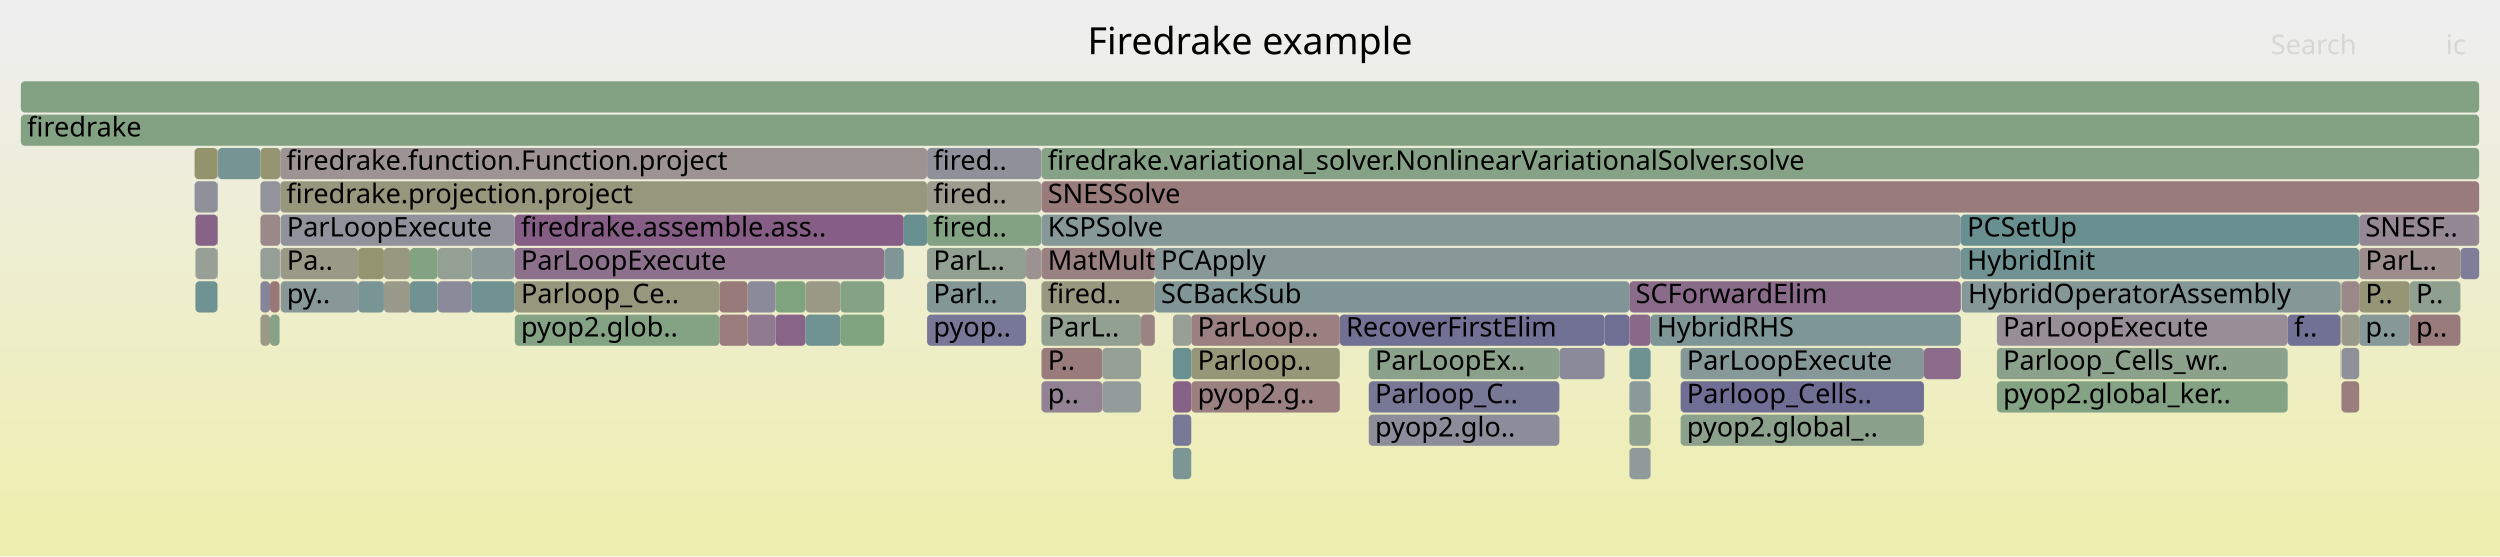
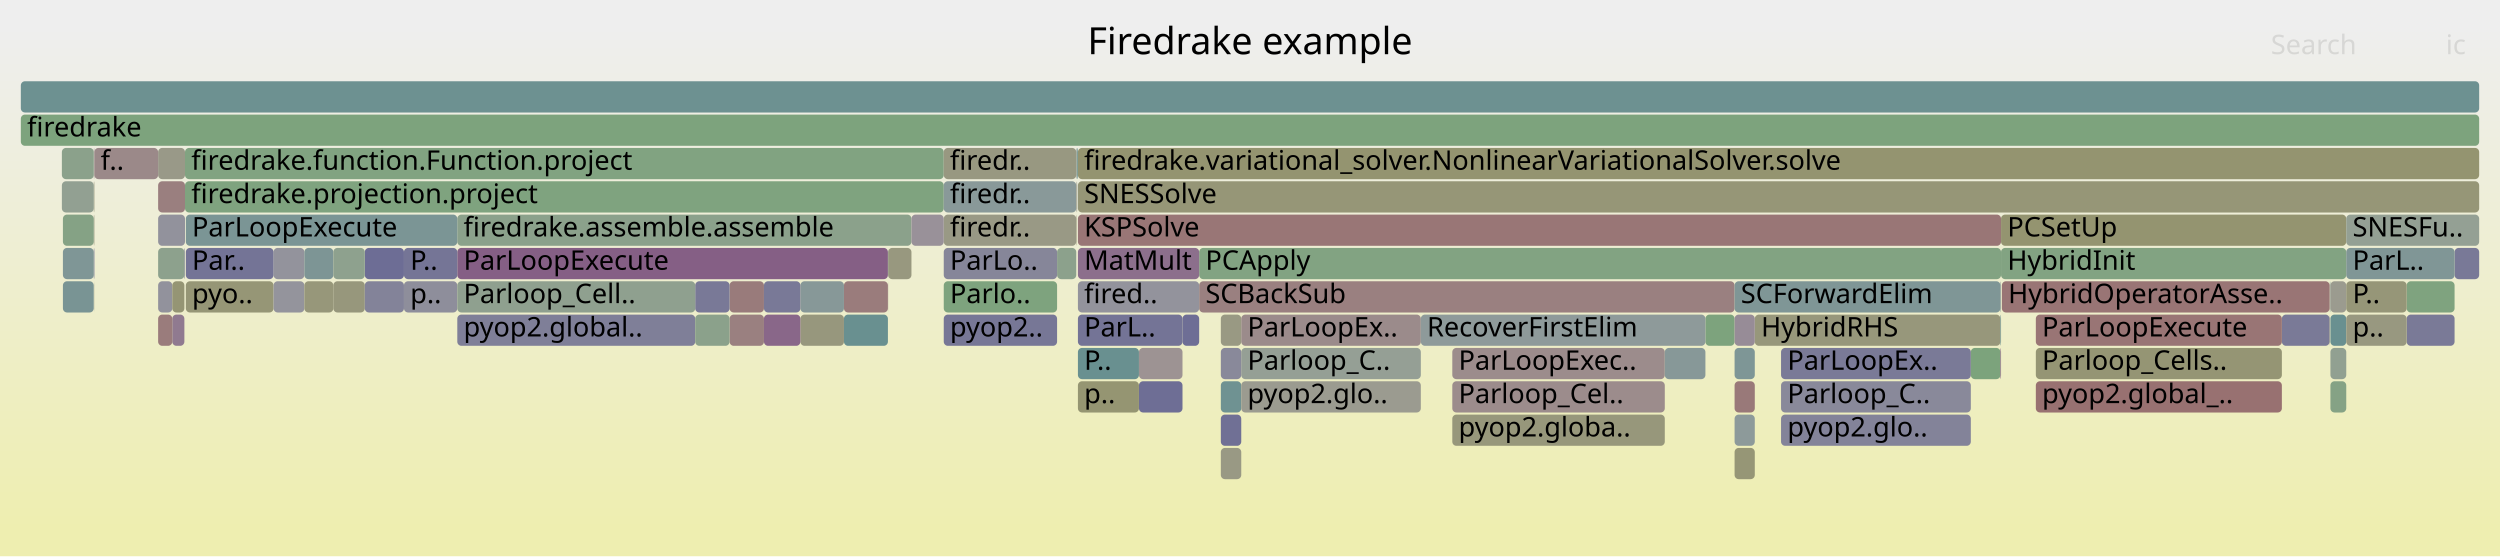
<svg xmlns="http://www.w3.org/2000/svg" version="1.1" width="1200" height="267" viewBox="0 0 1200 267">
  <defs>
    <linearGradient id="background" y1="0" y2="1" x1="0" x2="0">
      <stop stop-color="#eeeeee" offset="5%" />
      <stop stop-color="#eeeeb0" offset="95%" />
    </linearGradient>
  </defs>
  <style type="text/css">
	text { font-family:Verdana; font-size:13px; fill:rgb(0,0,0); }
	#search, #ignorecase { opacity:0.1; cursor:pointer; }
	#search:hover, #search.show, #ignorecase:hover, #ignorecase.show { opacity:1; }
	#subtitle { text-anchor:middle; font-color:rgb(160,160,160); }
	#title { text-anchor:middle; font-size:18px}
	#unzoom { cursor:pointer; }
	#frames &gt; *:hover { stroke:black; stroke-width:0.5; cursor:pointer; }
	.hide { display:none; }
	.parent { opacity:0.5; }
</style>
  <rect x="0.0" y="0" width="1200.0" height="267.0" fill="url(#background)" />
  <text id="title" x="600.00" y="26">Firedrake example</text>
  <text id="details" x="10.00" y="249"> </text>
  <text id="unzoom" x="10.00" y="26" class="hide">Reset Zoom</text>
  <text id="search" x="1090.00" y="26">Search</text>
  <text id="ignorecase" x="1174.00" y="26">ic</text>
  <text id="matched" x="1090.00" y="249"> </text>
  <g id="frames">
    <g>
-       <rect x="125.0" y="71" width="9.5" height="15.0" fill="rgb(148.621,148.621,112.548)" rx="2" ry="2" />
-       <text x="128.02" y="81.5" />
-     </g>
-     <g>
-       <rect x="1132.4" y="151" width="24.3" height="15.0" fill="rgb(134.183,151.825,151.825)" rx="2" ry="2" />
-       <text x="1135.40" y="161.5">p..</text>
-     </g>
-     <g>
-       <rect x="1123.5" y="135" width="0.2" height="15.0" fill="rgb(150.53,150.53,121.798)" rx="2" ry="2" />
-       <text x="1126.53" y="145.5" />
-     </g>
-     <g>
-       <rect x="445.0" y="87" width="54.8" height="15.0" fill="rgb(154.794,154.794,142.464)" rx="2" ry="2" />
-       <text x="448.02" y="97.5">fired..</text>
-     </g>
-     <g>
-       <rect x="1156.7" y="151" width="24.3" height="15.0" fill="rgb(153.452,123.134,123.134)" rx="2" ry="2" />
-       <text x="1159.69" y="161.5">p..</text>
-     </g>
-     <g>
-       <rect x="499.9" y="151" width="47.8" height="15.0" fill="rgb(145.322,160.064,145.322)" rx="2" ry="2" />
-       <text x="502.92" y="161.5">ParL..</text>
-     </g>
-     <g>
-       <rect x="196.8" y="135" width="13.3" height="15.0" fill="rgb(112.859,146.297,146.297)" rx="2" ry="2" />
-       <text x="199.80" y="145.5" />
-     </g>
-     <g>
-       <rect x="657.0" y="167" width="91.5" height="15.0" fill="rgb(140.002,160.93,140.002)" rx="2" ry="2" />
-       <text x="660.02" y="177.5">ParLoopEx..</text>
-     </g>
-     <g>
-       <rect x="782.1" y="167" width="10.2" height="15.0" fill="rgb(109.533,145.434,145.434)" rx="2" ry="2" />
-       <text x="785.09" y="177.5" />
-     </g>
-     <g>
-       <rect x="104.4" y="103" width="0.2" height="15.0" fill="rgb(137.148,104.568,137.148)" rx="2" ry="2" />
-       <text x="107.37" y="113.5" />
-     </g>
-     <g>
-       <rect x="782.1" y="215" width="10.2" height="15.0" fill="rgb(144.394,154.473,154.473)" rx="2" ry="2" />
-       <text x="785.09" y="225.5" />
-     </g>
-     <g>
-       <rect x="134.7" y="119" width="37.2" height="15.0" fill="rgb(153.174,153.174,134.612)" rx="2" ry="2" />
-       <text x="137.67" y="129.5">Pa..</text>
-     </g>
-     <g>
-       <rect x="554.3" y="135" width="227.8" height="15.0" fill="rgb(127.532,150.101,150.101)" rx="2" ry="2" />
-       <text x="557.27" y="145.5">SCBackSub</text>
-     </g>
-     <g>
-       <rect x="93.8" y="135" width="10.6" height="15.0" fill="rgb(110.921,145.794,145.794)" rx="2" ry="2" />
-       <text x="96.80" y="145.5" />
-     </g>
-     <g>
-       <rect x="941.2" y="103" width="191.2" height="15.0" fill="rgb(104.93,144.241,144.241)" rx="2" ry="2" />
-       <text x="944.23" y="113.5">PCSetUp</text>
-     </g>
-     <g>
-       <rect x="958.5" y="167" width="139.6" height="15.0" fill="rgb(139.273,161.049,139.273)" rx="2" ry="2" />
-       <text x="961.49" y="177.5">Parloop_Cells_wr..</text>
-     </g>
-     <g>
-       <rect x="643.1" y="151" width="127.1" height="15.0" fill="rgb(113.425,113.425,149.373)" rx="2" ry="2" />
-       <text x="646.11" y="161.5">RecoverFirstElim</text>
-     </g>
-     <g>
-       <rect x="424.4" y="119" width="0.2" height="15.0" fill="rgb(126.847,126.847,151.97)" rx="2" ry="2" />
-       <text x="427.44" y="129.5" />
-     </g>
-     <g>
-       <rect x="403.4" y="135" width="21.0" height="15.0" fill="rgb(133.585,161.975,133.585)" rx="2" ry="2" />
-       <text x="406.41" y="145.5" />
-     </g>
-     <g>
-       <rect x="134.5" y="71" width="310.5" height="15.0" fill="rgb(156.524,146.683,146.683)" rx="2" ry="2" />
-       <text x="137.46" y="81.5">firedrake.function.Function.project</text>
-     </g>
-     <g>
-       <rect x="226.2" y="135" width="20.9" height="15.0" fill="rgb(112.321,146.157,146.157)" rx="2" ry="2" />
-       <text x="229.25" y="145.5" />
-     </g>
-     <g>
-       <rect x="445.0" y="71" width="54.8" height="15.0" fill="rgb(143.938,143.938,155.278)" rx="2" ry="2" />
-       <text x="448.02" y="81.5">fired..</text>
-     </g>
-     <g>
-       <rect x="125.0" y="119" width="9.2" height="15.0" fill="rgb(148.861,159.488,148.861)" rx="2" ry="2" />
-       <text x="128.02" y="129.5" />
-     </g>
-     <g>
-       <rect x="129.6" y="151" width="4.6" height="15.0" fill="rgb(135.715,161.628,135.715)" rx="2" ry="2" />
-       <text x="132.62" y="161.5" />
-     </g>
-     <g>
-       <rect x="403.4" y="151" width="21.0" height="15.0" fill="rgb(128.268,162.84,128.268)" rx="2" ry="2" />
-       <text x="406.41" y="161.5" />
-     </g>
-     <g>
-       <rect x="125.0" y="135" width="4.6" height="15.0" fill="rgb(133.229,133.229,153.206)" rx="2" ry="2" />
-       <text x="128.02" y="145.5" />
-     </g>
-     <g>
-       <rect x="806.7" y="167" width="116.8" height="15.0" fill="rgb(134.875,152.005,152.005)" rx="2" ry="2" />
-       <text x="809.67" y="177.5">ParLoopExecute</text>
-     </g>
-     <g>
-       <rect x="247.1" y="103" width="186.7" height="15.0" fill="rgb(132.659,93.064,132.659)" rx="2" ry="2" />
-       <text x="250.06" y="113.5">firedrake.assemble.ass..</text>
-     </g>
-     <g>
-       <rect x="657.0" y="199" width="91.5" height="15.0" fill="rgb(139.969,139.969,154.51)" rx="2" ry="2" />
-       <text x="660.02" y="209.5">pyop2.glo..</text>
-     </g>
-     <g>
-       <rect x="247.1" y="151" width="98.2" height="15.0" fill="rgb(132.122,162.213,132.122)" rx="2" ry="2" />
-       <text x="250.06" y="161.5">pyop2.glob..</text>
-     </g>
-     <g>
-       <rect x="93.8" y="119" width="10.6" height="15.0" fill="rgb(150.822,159.169,150.822)" rx="2" ry="2" />
-       <text x="96.80" y="129.5" />
-     </g>
-     <g>
-       <rect x="171.9" y="135" width="12.4" height="15.0" fill="rgb(122.481,148.791,148.791)" rx="2" ry="2" />
-       <text x="174.92" y="145.5" />
-     </g>
-     <g>
-       <rect x="958.5" y="151" width="139.6" height="15.0" fill="rgb(151.835,142.203,151.835)" rx="2" ry="2" />
-       <text x="961.49" y="161.5">ParLoopExecute</text>
-     </g>
-     <g>
-       <rect x="563.0" y="215" width="8.8" height="15.0" fill="rgb(123.664,149.098,149.098)" rx="2" ry="2" />
-       <text x="565.97" y="225.5" />
-     </g>
-     <g>
-       <rect x="499.9" y="135" width="54.4" height="15.0" fill="rgb(151.727,151.727,127.6)" rx="2" ry="2" />
-       <text x="502.92" y="145.5">fired..</text>
-     </g>
-     <g>
-       <rect x="1181.0" y="119" width="9.0" height="15.0" fill="rgb(126.485,126.485,151.9)" rx="2" ry="2" />
-       <text x="1184.00" y="129.5" />
-     </g>
-     <g>
-       <rect x="125.0" y="103" width="9.5" height="15.0" fill="rgb(155.262,137.012,137.012)" rx="2" ry="2" />
-       <text x="128.02" y="113.5" />
-     </g>
-     <g>
-       <rect x="563.0" y="183" width="8.8" height="15.0" fill="rgb(134.593,98.02,134.593)" rx="2" ry="2" />
-       <text x="565.97" y="193.5" />
-     </g>
-     <g>
-       <rect x="372.3" y="151" width="14.4" height="15.0" fill="rgb(135.747,100.977,135.747)" rx="2" ry="2" />
-       <text x="375.26" y="161.5" />
-     </g>
-     <g>
-       <rect x="345.3" y="151" width="13.6" height="15.0" fill="rgb(153.591,124.195,124.195)" rx="2" ry="2" />
-       <text x="348.32" y="161.5" />
-     </g>
-     <g>
-       <rect x="93.4" y="87" width="11.0" height="15.0" fill="rgb(143.789,143.789,155.249)" rx="2" ry="2" />
-       <text x="96.38" y="97.5" />
-     </g>
-     <g>
-       <rect x="1132.4" y="135" width="24.3" height="15.0" fill="rgb(150.046,150.046,119.454)" rx="2" ry="2" />
-       <text x="1135.40" y="145.5">P..</text>
-     </g>
-     <g>
-       <rect x="499.9" y="167" width="29.2" height="15.0" fill="rgb(153.396,122.706,122.706)" rx="2" ry="2" />
-       <text x="502.92" y="177.5">P..</text>
-     </g>
-     <g>
-       <rect x="770.2" y="151" width="11.9" height="15.0" fill="rgb(110.872,110.872,148.878)" rx="2" ry="2" />
-       <text x="773.23" y="161.5" />
-     </g>
-     <g>
-       <rect x="941.2" y="119" width="191.2" height="15.0" fill="rgb(112.352,146.165,146.165)" rx="2" ry="2" />
-       <text x="944.23" y="129.5">HybridInit</text>
-     </g>
-     <g>
-       <rect x="424.6" y="119" width="9.2" height="15.0" fill="rgb(125.646,149.612,149.612)" rx="2" ry="2" />
-       <text x="427.61" y="129.5" />
-     </g>
-     <g>
-       <rect x="571.8" y="151" width="71.3" height="15.0" fill="rgb(154.124,128.285,128.285)" rx="2" ry="2" />
-       <text x="574.84" y="161.5">ParLoop..</text>
-     </g>
-     <g>
-       <rect x="386.7" y="135" width="16.7" height="15.0" fill="rgb(152.796,152.796,132.778)" rx="2" ry="2" />
-       <text x="389.69" y="145.5" />
-     </g>
-     <g>
-       <rect x="782.1" y="135" width="159.1" height="15.0" fill="rgb(137.959,106.645,137.959)" rx="2" ry="2" />
-       <text x="785.09" y="145.5">SCForwardElim</text>
-     </g>
-     <g>
-       <rect x="1123.9" y="135" width="8.5" height="15.0" fill="rgb(155.224,136.72,136.72)" rx="2" ry="2" />
-       <text x="1126.87" y="145.5" />
-     </g>
-     <g>
-       <rect x="358.9" y="151" width="13.4" height="15.0" fill="rgb(143.819,121.661,143.819)" rx="2" ry="2" />
-       <text x="361.92" y="161.5" />
-     </g>
-     <g>
-       <rect x="1123.5" y="167" width="0.2" height="15.0" fill="rgb(140.745,153.526,153.526)" rx="2" ry="2" />
-       <text x="1126.53" y="177.5" />
-     </g>
-     <g>
-       <rect x="529.1" y="183" width="18.6" height="15.0" fill="rgb(146.654,155.059,155.059)" rx="2" ry="2" />
-       <text x="532.07" y="193.5" />
-     </g>
-     <g>
-       <rect x="563.0" y="167" width="8.8" height="15.0" fill="rgb(106.177,144.564,144.564)" rx="2" ry="2" />
-       <text x="565.97" y="177.5" />
-     </g>
-     <g>
-       <rect x="806.7" y="199" width="116.8" height="15.0" fill="rgb(139.37,161.033,139.37)" rx="2" ry="2" />
-       <text x="809.67" y="209.5">pyop2.global_..</text>
-     </g>
-     <g>
-       <rect x="10.0" y="39" width="1180.0" height="15.0" fill="rgb(130.748,162.436,130.748)" rx="2" ry="2" />
+       <rect x="517.3" y="87" width="0.1" height="15.0" fill="rgb(134.934,152.02,152.02)" rx="2" ry="2" />
+       <text x="520.26" y="97.5" />
+     </g>
+     <g>
+       <rect x="517.0" y="71" width="0.4" height="15.0" fill="rgb(108.214,145.092,145.092)" rx="2" ry="2" />
+       <text x="520.03" y="81.5" />
+     </g>
+     <g>
+       <rect x="75.9" y="71" width="12.9" height="15.0" fill="rgb(153.367,153.367,135.549)" rx="2" ry="2" />
+       <text x="78.85" y="81.5" />
+     </g>
+     <g>
+       <rect x="453.0" y="103" width="63.6" height="15.0" fill="rgb(152.884,152.884,133.205)" rx="2" ry="2" />
+       <text x="455.98" y="113.5">firedr..</text>
+     </g>
+     <g>
+       <rect x="45.0" y="71" width="0.3" height="15.0" fill="rgb(156.622,147.432,147.432)" rx="2" ry="2" />
+       <text x="48.04" y="81.5" />
+     </g>
+     <g>
+       <rect x="546.7" y="183" width="20.9" height="15.0" fill="rgb(110.136,110.136,148.736)" rx="2" ry="2" />
+       <text x="549.75" y="193.5" />
+     </g>
+     <g>
+       <rect x="175.1" y="119" width="18.8" height="15.0" fill="rgb(109.001,109.001,148.516)" rx="2" ry="2" />
+       <text x="178.10" y="129.5" />
+     </g>
+     <g>
+       <rect x="960.5" y="119" width="165.7" height="15.0" fill="rgb(130.288,162.511,130.288)" rx="2" ry="2" />
+       <text x="963.53" y="129.5">HybridInit</text>
+     </g>
+     <g>
+       <rect x="160.0" y="135" width="15.1" height="15.0" fill="rgb(151.047,151.047,124.305)" rx="2" ry="2" />
+       <text x="163.03" y="145.5" />
+     </g>
+     <g>
+       <rect x="219.5" y="119" width="206.7" height="15.0" fill="rgb(133.373,94.893,133.373)" rx="2" ry="2" />
+       <text x="222.51" y="129.5">ParLoopExecute</text>
+     </g>
+     <g>
+       <rect x="82.7" y="151" width="5.8" height="15.0" fill="rgb(143.791,121.589,143.791)" rx="2" ry="2" />
+       <text x="85.68" y="161.5" />
+     </g>
+     <g>
+       <rect x="30.2" y="135" width="14.8" height="15.0" fill="rgb(120.964,148.398,148.398)" rx="2" ry="2" />
+       <text x="33.23" y="145.5" />
+     </g>
+     <g>
+       <rect x="219.5" y="103" width="218.0" height="15.0" fill="rgb(139.24,161.054,139.24)" rx="2" ry="2" />
+       <text x="222.51" y="113.5">firedrake.assemble.assemble</text>
+     </g>
+     <g>
+       <rect x="517.4" y="167" width="29.3" height="15.0" fill="rgb(104.563,144.146,144.146)" rx="2" ry="2" />
+       <text x="520.39" y="177.5">P..</text>
+     </g>
+     <g>
+       <rect x="977.2" y="167" width="118.1" height="15.0" fill="rgb(149.436,149.436,116.498)" rx="2" ry="2" />
+       <text x="980.18" y="177.5">Parloop_Cells..</text>
+     </g>
+     <g>
+       <rect x="832.6" y="167" width="9.7" height="15.0" fill="rgb(126.227,149.763,149.763)" rx="2" ry="2" />
+       <text x="835.59" y="177.5" />
+     </g>
+     <g>
+       <rect x="1118.2" y="151" width="0.1" height="15.0" fill="rgb(115.889,115.889,149.849)" rx="2" ry="2" />
+       <text x="1121.18" y="161.5" />
+     </g>
+     <g>
+       <rect x="384.2" y="151" width="20.9" height="15.0" fill="rgb(151.24,151.24,125.241)" rx="2" ry="2" />
+       <text x="387.24" y="161.5" />
+     </g>
+     <g>
+       <rect x="854.9" y="199" width="91.1" height="15.0" fill="rgb(130.808,130.808,152.737)" rx="2" ry="2" />
+       <text x="857.95" y="209.5">pyop2.glo..</text>
+     </g>
+     <g>
+       <rect x="516.6" y="71" width="0.3" height="15.0" fill="rgb(136.846,152.516,152.516)" rx="2" ry="2" />
+       <text x="519.56" y="81.5" />
+     </g>
+     <g>
+       <rect x="697.1" y="167" width="102.0" height="15.0" fill="rgb(155.605,139.639,139.639)" rx="2" ry="2" />
+       <text x="700.11" y="177.5">ParLoopExec..</text>
+     </g>
+     <g>
+       <rect x="45.3" y="71" width="30.6" height="15.0" fill="rgb(155.196,136.501,136.501)" rx="2" ry="2" />
+       <text x="48.33" y="81.5">f..</text>
+     </g>
+     <g>
+       <rect x="10.0" y="39" width="1180.0" height="15.0" fill="rgb(109.437,145.409,145.409)" rx="2" ry="2" />
      <text x="13.00" y="49.5" />
    </g>
    <g>
-       <rect x="226.2" y="119" width="20.9" height="15.0" fill="rgb(139.16,153.115,153.115)" rx="2" ry="2" />
-       <text x="229.25" y="129.5" />
-     </g>
-     <g>
-       <rect x="445.0" y="135" width="47.5" height="15.0" fill="rgb(131.143,151.037,151.037)" rx="2" ry="2" />
-       <text x="448.02" y="145.5">Parl..</text>
-     </g>
-     <g>
-       <rect x="196.8" y="119" width="13.3" height="15.0" fill="rgb(129.901,162.574,129.901)" rx="2" ry="2" />
-       <text x="199.80" y="129.5" />
-     </g>
-     <g>
-       <rect x="958.5" y="183" width="139.6" height="15.0" fill="rgb(131.716,162.279,131.716)" rx="2" ry="2" />
-       <text x="961.49" y="193.5">pyop2.global_ker..</text>
-     </g>
-     <g>
-       <rect x="104.4" y="87" width="0.2" height="15.0" fill="rgb(113.89,146.564,146.564)" rx="2" ry="2" />
-       <text x="107.37" y="97.5" />
-     </g>
-     <g>
-       <rect x="499.9" y="87" width="690.1" height="15.0" fill="rgb(153.376,122.547,122.547)" rx="2" ry="2" />
-       <text x="502.92" y="97.5">SNESSolve</text>
-     </g>
-     <g>
-       <rect x="134.2" y="119" width="0.3" height="15.0" fill="rgb(114.551,114.551,149.591)" rx="2" ry="2" />
-       <text x="137.23" y="129.5" />
-     </g>
-     <g>
-       <rect x="104.4" y="71" width="0.2" height="15.0" fill="rgb(148.257,159.586,148.257)" rx="2" ry="2" />
-       <text x="107.37" y="81.5" />
-     </g>
-     <g>
-       <rect x="657.0" y="183" width="91.5" height="15.0" fill="rgb(119.016,119.016,150.455)" rx="2" ry="2" />
-       <text x="660.02" y="193.5">Parloop_C..</text>
-     </g>
-     <g>
-       <rect x="1098.1" y="151" width="25.4" height="15.0" fill="rgb(113.08,113.08,149.306)" rx="2" ry="2" />
-       <text x="1101.13" y="161.5">f..</text>
-     </g>
-     <g>
-       <rect x="571.8" y="183" width="71.3" height="15.0" fill="rgb(154.104,128.132,128.132)" rx="2" ry="2" />
-       <text x="574.84" y="193.5">pyop2.g..</text>
-     </g>
-     <g>
-       <rect x="499.8" y="71" width="0.1" height="15.0" fill="rgb(147.313,147.313,155.932)" rx="2" ry="2" />
-       <text x="502.77" y="81.5" />
-     </g>
-     <g>
-       <rect x="445.0" y="103" width="54.8" height="15.0" fill="rgb(131.106,162.378,131.106)" rx="2" ry="2" />
-       <text x="448.02" y="113.5">fired..</text>
-     </g>
-     <g>
-       <rect x="134.7" y="103" width="112.4" height="15.0" fill="rgb(145.621,145.621,155.604)" rx="2" ry="2" />
-       <text x="137.67" y="113.5">ParLoopExecute</text>
-     </g>
-     <g>
-       <rect x="923.5" y="167" width="17.7" height="15.0" fill="rgb(139.032,109.395,139.032)" rx="2" ry="2" />
-       <text x="926.47" y="177.5" />
-     </g>
-     <g>
-       <rect x="104.6" y="71" width="20.4" height="15.0" fill="rgb(119.258,147.956,147.956)" rx="2" ry="2" />
-       <text x="107.59" y="81.5" />
-     </g>
-     <g>
-       <rect x="93.8" y="103" width="10.6" height="15.0" fill="rgb(135.349,99.957,135.349)" rx="2" ry="2" />
-       <text x="96.80" y="113.5" />
-     </g>
-     <g>
-       <rect x="210.1" y="119" width="16.1" height="15.0" fill="rgb(147.21,159.756,147.21)" rx="2" ry="2" />
-       <text x="213.07" y="129.5" />
-     </g>
-     <g>
-       <rect x="1156.7" y="135" width="24.3" height="15.0" fill="rgb(144,160.279,144)" rx="2" ry="2" />
-       <text x="1159.69" y="145.5">P..</text>
-     </g>
-     <g>
-       <rect x="134.5" y="87" width="310.5" height="15.0" fill="rgb(151.269,151.269,125.382)" rx="2" ry="2" />
-       <text x="137.46" y="97.5">firedrake.projection.project</text>
-     </g>
-     <g>
-       <rect x="93.4" y="71" width="11.0" height="15.0" fill="rgb(147.704,147.704,108.102)" rx="2" ry="2" />
-       <text x="96.38" y="81.5" />
-     </g>
-     <g>
-       <rect x="1123.5" y="151" width="0.2" height="15.0" fill="rgb(149.496,149.496,116.789)" rx="2" ry="2" />
-       <text x="1126.53" y="161.5" />
-     </g>
-     <g>
-       <rect x="529.1" y="167" width="18.6" height="15.0" fill="rgb(149.762,159.341,149.762)" rx="2" ry="2" />
-       <text x="532.07" y="177.5" />
-     </g>
-     <g>
-       <rect x="571.8" y="167" width="71.3" height="15.0" fill="rgb(150.093,150.093,119.681)" rx="2" ry="2" />
-       <text x="574.84" y="177.5">Parloop..</text>
-     </g>
-     <g>
-       <rect x="358.9" y="135" width="13.4" height="15.0" fill="rgb(137.691,137.691,154.069)" rx="2" ry="2" />
-       <text x="361.92" y="145.5" />
-     </g>
-     <g>
-       <rect x="492.5" y="119" width="7.3" height="15.0" fill="rgb(156.474,146.304,146.304)" rx="2" ry="2" />
-       <text x="495.52" y="129.5" />
-     </g>
-     <g>
-       <rect x="1132.4" y="103" width="57.6" height="15.0" fill="rgb(149.495,136.205,149.495)" rx="2" ry="2" />
-       <text x="1135.40" y="113.5">SNESF..</text>
-     </g>
-     <g>
-       <rect x="1123.9" y="151" width="8.5" height="15.0" fill="rgb(154.117,154.117,139.182)" rx="2" ry="2" />
-       <text x="1126.87" y="161.5" />
-     </g>
-     <g>
-       <rect x="433.8" y="103" width="11.2" height="15.0" fill="rgb(104.889,144.231,144.231)" rx="2" ry="2" />
-       <text x="436.82" y="113.5" />
-     </g>
-     <g>
-       <rect x="386.7" y="151" width="16.7" height="15.0" fill="rgb(111.413,145.922,145.922)" rx="2" ry="2" />
-       <text x="389.69" y="161.5" />
-     </g>
-     <g>
-       <rect x="792.3" y="151" width="148.9" height="15.0" fill="rgb(126.32,149.787,149.787)" rx="2" ry="2" />
-       <text x="795.26" y="161.5">HybridRHS</text>
-     </g>
-     <g>
-       <rect x="563.0" y="151" width="8.8" height="15.0" fill="rgb(150.636,159.199,150.636)" rx="2" ry="2" />
-       <text x="565.97" y="161.5" />
-     </g>
-     <g>
-       <rect x="806.7" y="183" width="116.8" height="15.0" fill="rgb(110.562,110.562,148.818)" rx="2" ry="2" />
-       <text x="809.67" y="193.5">Parloop_Cells..</text>
-     </g>
-     <g>
-       <rect x="1123.7" y="135" width="0.2" height="15.0" fill="rgb(132.472,162.156,132.472)" rx="2" ry="2" />
-       <text x="1126.67" y="145.5" />
-     </g>
-     <g>
-       <rect x="210.1" y="135" width="16.1" height="15.0" fill="rgb(138.006,138.006,154.13)" rx="2" ry="2" />
-       <text x="213.07" y="145.5" />
-     </g>
-     <g>
-       <rect x="247.1" y="119" width="177.3" height="15.0" fill="rgb(139.947,111.74,139.947)" rx="2" ry="2" />
-       <text x="250.06" y="129.5">ParLoopExecute</text>
-     </g>
-     <g>
-       <rect x="134.7" y="135" width="37.2" height="15.0" fill="rgb(136.17,152.34,152.34)" rx="2" ry="2" />
-       <text x="137.67" y="145.5">py..</text>
-     </g>
-     <g>
-       <rect x="547.7" y="151" width="6.6" height="15.0" fill="rgb(154.417,130.533,130.533)" rx="2" ry="2" />
-       <text x="550.69" y="161.5" />
-     </g>
-     <g>
-       <rect x="184.3" y="135" width="12.5" height="15.0" fill="rgb(153.803,153.803,137.663)" rx="2" ry="2" />
-       <text x="187.28" y="145.5" />
-     </g>
-     <g>
-       <rect x="125.0" y="151" width="4.6" height="15.0" fill="rgb(153.144,153.144,134.468)" rx="2" ry="2" />
-       <text x="128.02" y="161.5" />
-     </g>
-     <g>
-       <rect x="782.1" y="199" width="10.2" height="15.0" fill="rgb(141.765,160.643,141.765)" rx="2" ry="2" />
-       <text x="785.09" y="209.5" />
-     </g>
-     <g>
-       <rect x="782.1" y="183" width="10.2" height="15.0" fill="rgb(137.708,152.739,152.739)" rx="2" ry="2" />
-       <text x="785.09" y="193.5" />
-     </g>
-     <g>
-       <rect x="563.0" y="199" width="8.8" height="15.0" fill="rgb(119.575,119.575,150.563)" rx="2" ry="2" />
-       <text x="565.97" y="209.5" />
-     </g>
-     <g>
-       <rect x="125.0" y="87" width="9.5" height="15.0" fill="rgb(146.606,146.606,155.795)" rx="2" ry="2" />
-       <text x="128.02" y="97.5" />
-     </g>
-     <g>
-       <rect x="554.3" y="119" width="386.9" height="15.0" fill="rgb(136.037,152.306,152.306)" rx="2" ry="2" />
-       <text x="557.27" y="129.5">PCApply</text>
-     </g>
-     <g>
-       <rect x="445.0" y="151" width="47.5" height="15.0" fill="rgb(119.265,119.265,150.503)" rx="2" ry="2" />
-       <text x="448.02" y="161.5">pyop..</text>
-     </g>
-     <g>
-       <rect x="782.1" y="151" width="10.2" height="15.0" fill="rgb(137.716,106.023,137.716)" rx="2" ry="2" />
-       <text x="785.09" y="161.5" />
-     </g>
-     <g>
-       <rect x="499.9" y="103" width="441.3" height="15.0" fill="rgb(133.982,151.773,151.773)" rx="2" ry="2" />
-       <text x="502.92" y="113.5">KSPSolve</text>
-     </g>
-     <g>
-       <rect x="748.5" y="167" width="21.7" height="15.0" fill="rgb(138.419,138.419,154.21)" rx="2" ry="2" />
-       <text x="751.48" y="177.5" />
-     </g>
-     <g>
-       <rect x="171.9" y="119" width="12.4" height="15.0" fill="rgb(148.435,148.435,111.647)" rx="2" ry="2" />
-       <text x="174.92" y="129.5" />
-     </g>
-     <g>
-       <rect x="104.4" y="119" width="0.2" height="15.0" fill="rgb(138.387,161.193,138.387)" rx="2" ry="2" />
-       <text x="107.37" y="129.5" />
-     </g>
-     <g>
-       <rect x="499.9" y="183" width="29.2" height="15.0" fill="rgb(147.059,129.963,147.059)" rx="2" ry="2" />
-       <text x="502.92" y="193.5">p..</text>
-     </g>
-     <g>
-       <rect x="1132.4" y="119" width="48.6" height="15.0" fill="rgb(155.754,140.78,140.78)" rx="2" ry="2" />
-       <text x="1135.40" y="129.5">ParL..</text>
-     </g>
-     <g>
-       <rect x="1123.9" y="183" width="8.5" height="15.0" fill="rgb(153.725,125.227,125.227)" rx="2" ry="2" />
-       <text x="1126.87" y="193.5" />
-     </g>
-     <g>
-       <rect x="499.9" y="119" width="54.4" height="15.0" fill="rgb(154.164,128.588,128.588)" rx="2" ry="2" />
-       <text x="502.92" y="129.5">MatMult</text>
-     </g>
-     <g>
-       <rect x="184.3" y="119" width="12.5" height="15.0" fill="rgb(151.854,151.854,128.216)" rx="2" ry="2" />
-       <text x="187.28" y="129.5" />
-     </g>
-     <g>
-       <rect x="1123.9" y="167" width="8.5" height="15.0" fill="rgb(144.306,144.306,155.35)" rx="2" ry="2" />
-       <text x="1126.87" y="177.5" />
-     </g>
-     <g>
-       <rect x="129.6" y="135" width="4.6" height="15.0" fill="rgb(152.916,119.021,119.021)" rx="2" ry="2" />
-       <text x="132.62" y="145.5" />
-     </g>
-     <g>
-       <rect x="10.0" y="55" width="1180.0" height="15.0" fill="rgb(131.344,162.339,131.344)" rx="2" ry="2" />
+       <rect x="1118.3" y="135" width="0.1" height="15.0" fill="rgb(154.787,133.366,133.366)" rx="2" ry="2" />
+       <text x="1121.32" y="145.5" />
+     </g>
+     <g>
+       <rect x="426.3" y="119" width="11.2" height="15.0" fill="rgb(151.685,151.685,127.396)" rx="2" ry="2" />
+       <text x="429.33" y="129.5" />
+     </g>
+     <g>
+       <rect x="88.8" y="71" width="364.2" height="15.0" fill="rgb(129.492,162.641,129.492)" rx="2" ry="2" />
+       <text x="91.83" y="81.5">firedrake.function.Function.project</text>
+     </g>
+     <g>
+       <rect x="517.4" y="103" width="443.1" height="15.0" fill="rgb(152.767,117.884,117.884)" rx="2" ry="2" />
+       <text x="520.39" y="113.5">KSPSolve</text>
+     </g>
+     <g>
+       <rect x="350.2" y="151" width="16.5" height="15.0" fill="rgb(154.086,127.989,127.989)" rx="2" ry="2" />
+       <text x="353.17" y="161.5" />
+     </g>
+     <g>
+       <rect x="437.5" y="103" width="15.5" height="15.0" fill="rgb(152.761,144.576,152.761)" rx="2" ry="2" />
+       <text x="440.49" y="113.5" />
+     </g>
+     <g>
+       <rect x="854.9" y="183" width="91.1" height="15.0" fill="rgb(136.913,136.913,153.919)" rx="2" ry="2" />
+       <text x="857.95" y="193.5">Parloop_C..</text>
+     </g>
+     <g>
+       <rect x="1118.4" y="135" width="0.2" height="15.0" fill="rgb(118.447,147.746,147.746)" rx="2" ry="2" />
+       <text x="1121.44" y="145.5" />
+     </g>
+     <g>
+       <rect x="45.2" y="135" width="0.1" height="15.0" fill="rgb(152.762,152.762,132.616)" rx="2" ry="2" />
+       <text x="48.21" y="145.5" />
+     </g>
+     <g>
+       <rect x="1155.2" y="151" width="23.0" height="15.0" fill="rgb(121.816,121.816,150.997)" rx="2" ry="2" />
+       <text x="1158.18" y="161.5" />
+     </g>
+     <g>
+       <rect x="45.0" y="119" width="0.3" height="15.0" fill="rgb(117.385,117.385,150.139)" rx="2" ry="2" />
+       <text x="48.04" y="129.5" />
+     </g>
+     <g>
+       <rect x="1118.2" y="135" width="0.1" height="15.0" fill="rgb(147.812,159.658,147.812)" rx="2" ry="2" />
+       <text x="1121.18" y="145.5" />
+     </g>
+     <g>
+       <rect x="75.9" y="103" width="12.9" height="15.0" fill="rgb(145.884,145.884,155.655)" rx="2" ry="2" />
+       <text x="78.85" y="113.5" />
+     </g>
+     <g>
+       <rect x="45.0" y="87" width="0.3" height="15.0" fill="rgb(151.156,151.156,124.831)" rx="2" ry="2" />
+       <text x="48.04" y="97.5" />
+     </g>
+     <g>
+       <rect x="175.1" y="135" width="18.8" height="15.0" fill="rgb(130.53,130.53,152.683)" rx="2" ry="2" />
+       <text x="178.10" y="145.5" />
+     </g>
+     <g>
+       <rect x="89.2" y="135" width="42.1" height="15.0" fill="rgb(149.696,149.696,117.758)" rx="2" ry="2" />
+       <text x="92.16" y="145.5">pyo..</text>
+     </g>
+     <g>
+       <rect x="350.2" y="135" width="16.5" height="15.0" fill="rgb(153.449,123.11,123.11)" rx="2" ry="2" />
+       <text x="353.17" y="145.5" />
+     </g>
+     <g>
+       <rect x="88.5" y="119" width="0.3" height="15.0" fill="rgb(123.166,123.166,151.258)" rx="2" ry="2" />
+       <text x="91.47" y="129.5" />
+     </g>
+     <g>
+       <rect x="1178.2" y="119" width="11.8" height="15.0" fill="rgb(121.352,121.352,150.907)" rx="2" ry="2" />
+       <text x="1181.16" y="129.5" />
+     </g>
+     <g>
+       <rect x="405.1" y="135" width="21.1" height="15.0" fill="rgb(153.544,123.837,123.837)" rx="2" ry="2" />
+       <text x="408.12" y="145.5" />
+     </g>
+     <g>
+       <rect x="575.6" y="119" width="384.9" height="15.0" fill="rgb(129.55,162.631,129.55)" rx="2" ry="2" />
+       <text x="578.61" y="129.5">PCApply</text>
+     </g>
+     <g>
+       <rect x="1118.6" y="135" width="7.6" height="15.0" fill="rgb(154.971,154.971,143.319)" rx="2" ry="2" />
+       <text x="1121.58" y="145.5" />
+     </g>
+     <g>
+       <rect x="516.9" y="71" width="0.1" height="15.0" fill="rgb(132.318,162.181,132.318)" rx="2" ry="2" />
+       <text x="519.86" y="81.5" />
+     </g>
+     <g>
+       <rect x="567.6" y="151" width="8.0" height="15.0" fill="rgb(110.117,110.117,148.732)" rx="2" ry="2" />
+       <text x="570.60" y="161.5" />
+     </g>
+     <g>
+       <rect x="946.0" y="167" width="14.2" height="15.0" fill="rgb(124.433,163.464,124.433)" rx="2" ry="2" />
+       <text x="949.01" y="177.5" />
+     </g>
+     <g>
+       <rect x="517.4" y="87" width="672.6" height="15.0" fill="rgb(149.91,149.91,118.797)" rx="2" ry="2" />
+       <text x="520.39" y="97.5">SNESSolve</text>
+     </g>
+     <g>
+       <rect x="45.0" y="103" width="0.3" height="15.0" fill="rgb(151.821,151.821,128.058)" rx="2" ry="2" />
+       <text x="48.04" y="113.5" />
+     </g>
+     <g>
+       <rect x="1118.6" y="151" width="7.6" height="15.0" fill="rgb(104.567,144.147,144.147)" rx="2" ry="2" />
+       <text x="1121.58" y="161.5" />
+     </g>
+     <g>
+       <rect x="193.9" y="135" width="25.6" height="15.0" fill="rgb(141.699,141.699,154.845)" rx="2" ry="2" />
+       <text x="196.91" y="145.5">p..</text>
+     </g>
+     <g>
+       <rect x="960.2" y="135" width="0.3" height="15.0" fill="rgb(142.107,153.88,153.88)" rx="2" ry="2" />
+       <text x="963.25" y="145.5" />
+     </g>
+     <g>
+       <rect x="75.9" y="135" width="6.8" height="15.0" fill="rgb(146.129,146.129,155.702)" rx="2" ry="2" />
+       <text x="78.85" y="145.5" />
+     </g>
+     <g>
+       <rect x="75.9" y="151" width="6.8" height="15.0" fill="rgb(153.549,123.878,123.878)" rx="2" ry="2" />
+       <text x="78.85" y="161.5" />
+     </g>
+     <g>
+       <rect x="507.4" y="119" width="9.2" height="15.0" fill="rgb(140.189,160.9,140.189)" rx="2" ry="2" />
+       <text x="510.37" y="129.5" />
+     </g>
+     <g>
+       <rect x="1095.3" y="151" width="22.9" height="15.0" fill="rgb(121.901,121.901,151.013)" rx="2" ry="2" />
+       <text x="1098.32" y="161.5" />
+     </g>
+     <g>
+       <rect x="586.0" y="183" width="9.8" height="15.0" fill="rgb(111.487,145.941,145.941)" rx="2" ry="2" />
+       <text x="589.04" y="193.5" />
+     </g>
+     <g>
+       <rect x="29.7" y="87" width="15.3" height="15.0" fill="rgb(146.33,159.9,146.33)" rx="2" ry="2" />
+       <text x="32.68" y="97.5" />
+     </g>
+     <g>
+       <rect x="697.1" y="183" width="102.0" height="15.0" fill="rgb(155.616,139.725,139.725)" rx="2" ry="2" />
+       <text x="700.11" y="193.5">Parloop_Cel..</text>
+     </g>
+     <g>
+       <rect x="977.2" y="151" width="118.1" height="15.0" fill="rgb(152.692,117.306,117.306)" rx="2" ry="2" />
+       <text x="980.18" y="161.5">ParLoopExecute</text>
+     </g>
+     <g>
+       <rect x="426.2" y="119" width="0.1" height="15.0" fill="rgb(130.81,150.951,150.951)" rx="2" ry="2" />
+       <text x="429.15" y="129.5" />
+     </g>
+     <g>
+       <rect x="595.8" y="167" width="86.2" height="15.0" fill="rgb(149.305,159.415,149.305)" rx="2" ry="2" />
+       <text x="598.78" y="177.5">Parloop_C..</text>
+     </g>
+     <g>
+       <rect x="131.3" y="119" width="14.8" height="15.0" fill="rgb(147.133,147.133,155.897)" rx="2" ry="2" />
+       <text x="134.28" y="129.5" />
+     </g>
+     <g>
+       <rect x="1118.6" y="183" width="7.6" height="15.0" fill="rgb(133.381,162.008,133.381)" rx="2" ry="2" />
+       <text x="1121.58" y="193.5" />
+     </g>
+     <g>
+       <rect x="960.5" y="103" width="165.7" height="15.0" fill="rgb(148.442,148.442,111.683)" rx="2" ry="2" />
+       <text x="963.53" y="113.5">PCSetUp</text>
+     </g>
+     <g>
+       <rect x="405.1" y="151" width="21.1" height="15.0" fill="rgb(104.86,144.223,144.223)" rx="2" ry="2" />
+       <text x="408.12" y="161.5" />
+     </g>
+     <g>
+       <rect x="960.2" y="167" width="0.3" height="15.0" fill="rgb(136.9,103.932,136.9)" rx="2" ry="2" />
+       <text x="963.25" y="177.5" />
+     </g>
+     <g>
+       <rect x="517.4" y="183" width="29.3" height="15.0" fill="rgb(148.905,148.905,113.924)" rx="2" ry="2" />
+       <text x="520.39" y="193.5">p..</text>
+     </g>
+     <g>
+       <rect x="586.0" y="167" width="9.8" height="15.0" fill="rgb(137.393,137.393,154.011)" rx="2" ry="2" />
+       <text x="589.04" y="177.5" />
+     </g>
+     <g>
+       <rect x="453.0" y="71" width="63.6" height="15.0" fill="rgb(152.016,152.016,129.001)" rx="2" ry="2" />
+       <text x="455.98" y="81.5">firedr..</text>
+     </g>
+     <g>
+       <rect x="575.6" y="135" width="257.0" height="15.0" fill="rgb(154.105,128.137,128.137)" rx="2" ry="2" />
+       <text x="578.61" y="145.5">SCBackSub</text>
+     </g>
+     <g>
+       <rect x="146.1" y="119" width="13.9" height="15.0" fill="rgb(124.881,149.414,149.414)" rx="2" ry="2" />
+       <text x="149.10" y="129.5" />
+     </g>
+     <g>
+       <rect x="854.9" y="167" width="91.1" height="15.0" fill="rgb(122.217,122.217,151.074)" rx="2" ry="2" />
+       <text x="857.95" y="177.5">ParLoopEx..</text>
+     </g>
+     <g>
+       <rect x="30.2" y="119" width="14.8" height="15.0" fill="rgb(127.191,150.013,150.013)" rx="2" ry="2" />
+       <text x="33.23" y="129.5" />
+     </g>
+     <g>
+       <rect x="160.0" y="119" width="15.1" height="15.0" fill="rgb(142.34,160.549,142.34)" rx="2" ry="2" />
+       <text x="163.03" y="129.5" />
+     </g>
+     <g>
+       <rect x="586.0" y="151" width="9.8" height="15.0" fill="rgb(152.523,152.523,131.457)" rx="2" ry="2" />
+       <text x="589.04" y="161.5" />
+     </g>
+     <g>
+       <rect x="219.5" y="151" width="114.2" height="15.0" fill="rgb(127.498,127.498,152.096)" rx="2" ry="2" />
+       <text x="222.51" y="161.5">pyop2.global..</text>
+     </g>
+     <g>
+       <rect x="832.6" y="199" width="9.7" height="15.0" fill="rgb(141.306,153.672,153.672)" rx="2" ry="2" />
+       <text x="835.59" y="209.5" />
+     </g>
+     <g>
+       <rect x="1118.6" y="167" width="7.6" height="15.0" fill="rgb(145.271,160.072,145.271)" rx="2" ry="2" />
+       <text x="1121.58" y="177.5" />
+     </g>
+     <g>
+       <rect x="586.0" y="199" width="9.8" height="15.0" fill="rgb(111.98,111.98,149.093)" rx="2" ry="2" />
+       <text x="589.04" y="209.5" />
+     </g>
+     <g>
+       <rect x="89.2" y="119" width="42.1" height="15.0" fill="rgb(115.992,115.992,149.87)" rx="2" ry="2" />
+       <text x="92.16" y="129.5">Par..</text>
+     </g>
+     <g>
+       <rect x="193.9" y="119" width="25.6" height="15.0" fill="rgb(117.273,117.273,150.117)" rx="2" ry="2" />
+       <text x="196.91" y="129.5">P..</text>
+     </g>
+     <g>
+       <rect x="29.7" y="71" width="15.3" height="15.0" fill="rgb(138.738,161.136,138.738)" rx="2" ry="2" />
+       <text x="32.68" y="81.5" />
+     </g>
+     <g>
+       <rect x="517.4" y="119" width="58.2" height="15.0" fill="rgb(139.674,111.04,139.674)" rx="2" ry="2" />
+       <text x="520.39" y="129.5">MatMult</text>
+     </g>
+     <g>
+       <rect x="1118.3" y="151" width="0.1" height="15.0" fill="rgb(148.777,148.777,113.305)" rx="2" ry="2" />
+       <text x="1121.32" y="161.5" />
+     </g>
+     <g>
+       <rect x="89.2" y="103" width="130.3" height="15.0" fill="rgb(122.529,148.804,148.804)" rx="2" ry="2" />
+       <text x="92.16" y="113.5">ParLoopExecute</text>
+     </g>
+     <g>
+       <rect x="1126.2" y="151" width="29.0" height="15.0" fill="rgb(151.712,151.712,127.528)" rx="2" ry="2" />
+       <text x="1129.24" y="161.5">p..</text>
+     </g>
+     <g>
+       <rect x="426.2" y="135" width="0.1" height="15.0" fill="rgb(154.92,134.389,134.389)" rx="2" ry="2" />
+       <text x="429.15" y="145.5" />
+     </g>
+     <g>
+       <rect x="75.9" y="87" width="12.9" height="15.0" fill="rgb(153.96,127.026,127.026)" rx="2" ry="2" />
+       <text x="78.85" y="97.5" />
+     </g>
+     <g>
+       <rect x="453.0" y="119" width="54.4" height="15.0" fill="rgb(134.331,134.331,153.419)" rx="2" ry="2" />
+       <text x="455.98" y="129.5">ParLo..</text>
+     </g>
+     <g>
+       <rect x="818.6" y="151" width="14.0" height="15.0" fill="rgb(124.727,163.417,124.727)" rx="2" ry="2" />
+       <text x="821.56" y="161.5" />
+     </g>
+     <g>
+       <rect x="842.3" y="151" width="117.9" height="15.0" fill="rgb(150.806,150.806,123.134)" rx="2" ry="2" />
+       <text x="845.33" y="161.5">HybridRHS</text>
+     </g>
+     <g>
+       <rect x="10.0" y="55" width="1180.0" height="15.0" fill="rgb(124.805,163.404,124.805)" rx="2" ry="2" />
      <text x="13.00" y="65.5">firedrake</text>
    </g>
    <g>
-       <rect x="499.9" y="71" width="690.1" height="15.0" fill="rgb(133.695,161.957,133.695)" rx="2" ry="2" />
-       <text x="502.92" y="81.5">firedrake.variational_solver.NonlinearVariationalSolver.solve</text>
-     </g>
-     <g>
-       <rect x="941.6" y="135" width="181.9" height="15.0" fill="rgb(132.645,151.427,151.427)" rx="2" ry="2" />
-       <text x="944.64" y="145.5">HybridOperatorAssembly</text>
-     </g>
-     <g>
-       <rect x="345.3" y="135" width="13.6" height="15.0" fill="rgb(153.276,121.781,121.781)" rx="2" ry="2" />
-       <text x="348.32" y="145.5" />
-     </g>
-     <g>
-       <rect x="445.0" y="119" width="47.5" height="15.0" fill="rgb(145.485,160.037,145.485)" rx="2" ry="2" />
-       <text x="448.02" y="129.5">ParL..</text>
-     </g>
-     <g>
-       <rect x="247.1" y="135" width="98.2" height="15.0" fill="rgb(151.388,151.388,125.956)" rx="2" ry="2" />
-       <text x="250.06" y="145.5">Parloop_Ce..</text>
-     </g>
-     <g>
-       <rect x="372.3" y="135" width="14.4" height="15.0" fill="rgb(127.465,162.971,127.465)" rx="2" ry="2" />
-       <text x="375.26" y="145.5" />
+       <rect x="1126.2" y="119" width="52.0" height="15.0" fill="rgb(127.98,150.217,150.217)" rx="2" ry="2" />
+       <text x="1129.24" y="129.5">ParL..</text>
+     </g>
+     <g>
+       <rect x="453.0" y="151" width="54.4" height="15.0" fill="rgb(119.115,119.115,150.474)" rx="2" ry="2" />
+       <text x="455.98" y="161.5">pyop2..</text>
+     </g>
+     <g>
+       <rect x="832.6" y="183" width="9.7" height="15.0" fill="rgb(153.193,121.143,121.143)" rx="2" ry="2" />
+       <text x="835.59" y="193.5" />
+     </g>
+     <g>
+       <rect x="832.6" y="215" width="9.7" height="15.0" fill="rgb(149.797,149.797,118.248)" rx="2" ry="2" />
+       <text x="835.59" y="225.5" />
+     </g>
+     <g>
+       <rect x="131.3" y="135" width="14.8" height="15.0" fill="rgb(147.968,147.968,156.058)" rx="2" ry="2" />
+       <text x="134.28" y="145.5" />
+     </g>
+     <g>
+       <rect x="88.8" y="87" width="364.2" height="15.0" fill="rgb(127.24,163.007,127.24)" rx="2" ry="2" />
+       <text x="91.83" y="97.5">firedrake.projection.project</text>
+     </g>
+     <g>
+       <rect x="586.0" y="215" width="9.8" height="15.0" fill="rgb(152.572,152.572,131.695)" rx="2" ry="2" />
+       <text x="589.04" y="225.5" />
+     </g>
+     <g>
+       <rect x="977.2" y="183" width="118.1" height="15.0" fill="rgb(152.181,113.389,113.389)" rx="2" ry="2" />
+       <text x="980.18" y="193.5">pyop2.global_..</text>
+     </g>
+     <g>
+       <rect x="1155.2" y="135" width="23.0" height="15.0" fill="rgb(127.338,162.992,127.338)" rx="2" ry="2" />
+       <text x="1158.18" y="145.5" />
+     </g>
+     <g>
+       <rect x="595.8" y="151" width="86.2" height="15.0" fill="rgb(155.46,138.53,138.53)" rx="2" ry="2" />
+       <text x="598.78" y="161.5">ParLoopEx..</text>
+     </g>
+     <g>
+       <rect x="546.7" y="167" width="20.9" height="15.0" fill="rgb(156.534,146.76,146.76)" rx="2" ry="2" />
+       <text x="549.75" y="177.5" />
+     </g>
+     <g>
+       <rect x="453.0" y="87" width="63.6" height="15.0" fill="rgb(136.914,152.533,152.533)" rx="2" ry="2" />
+       <text x="455.98" y="97.5">firedr..</text>
+     </g>
+     <g>
+       <rect x="595.8" y="183" width="86.2" height="15.0" fill="rgb(155.052,155.052,143.714)" rx="2" ry="2" />
+       <text x="598.78" y="193.5">pyop2.glo..</text>
+     </g>
+     <g>
+       <rect x="333.7" y="135" width="16.5" height="15.0" fill="rgb(120.995,120.995,150.838)" rx="2" ry="2" />
+       <text x="336.69" y="145.5" />
+     </g>
+     <g>
+       <rect x="517.4" y="151" width="50.2" height="15.0" fill="rgb(115.513,115.513,149.777)" rx="2" ry="2" />
+       <text x="520.39" y="161.5">ParL..</text>
+     </g>
+     <g>
+       <rect x="960.2" y="151" width="0.3" height="15.0" fill="rgb(109.9,145.53,145.53)" rx="2" ry="2" />
+       <text x="963.25" y="161.5" />
+     </g>
+     <g>
+       <rect x="453.0" y="135" width="54.4" height="15.0" fill="rgb(125.901,163.225,125.901)" rx="2" ry="2" />
+       <text x="455.98" y="145.5">Parlo..</text>
+     </g>
+     <g>
+       <rect x="366.7" y="151" width="17.5" height="15.0" fill="rgb(136.588,103.133,136.588)" rx="2" ry="2" />
+       <text x="369.69" y="161.5" />
+     </g>
+     <g>
+       <rect x="517.4" y="135" width="58.2" height="15.0" fill="rgb(146.643,146.643,155.802)" rx="2" ry="2" />
+       <text x="520.39" y="145.5">fired..</text>
+     </g>
+     <g>
+       <rect x="1126.2" y="103" width="63.8" height="15.0" fill="rgb(147.729,159.672,147.729)" rx="2" ry="2" />
+       <text x="1129.24" y="113.5">SNESFu..</text>
+     </g>
+     <g>
+       <rect x="516.6" y="87" width="0.3" height="15.0" fill="rgb(153.862,153.862,137.948)" rx="2" ry="2" />
+       <text x="519.56" y="97.5" />
+     </g>
+     <g>
+       <rect x="799.1" y="167" width="19.5" height="15.0" fill="rgb(134.595,151.932,151.932)" rx="2" ry="2" />
+       <text x="802.10" y="177.5" />
+     </g>
+     <g>
+       <rect x="697.1" y="199" width="102.0" height="15.0" fill="rgb(150.824,150.824,123.222)" rx="2" ry="2" />
+       <text x="700.11" y="209.5">pyop2.globa..</text>
+     </g>
+     <g>
+       <rect x="516.7" y="103" width="0.2" height="15.0" fill="rgb(149.542,149.542,117.011)" rx="2" ry="2" />
+       <text x="519.70" y="113.5" />
+     </g>
+     <g>
+       <rect x="146.1" y="135" width="13.9" height="15.0" fill="rgb(150.628,150.628,122.274)" rx="2" ry="2" />
+       <text x="149.10" y="145.5" />
+     </g>
+     <g>
+       <rect x="82.7" y="135" width="5.8" height="15.0" fill="rgb(149.294,149.294,115.811)" rx="2" ry="2" />
+       <text x="85.68" y="145.5" />
+     </g>
+     <g>
+       <rect x="1126.2" y="135" width="29.0" height="15.0" fill="rgb(150.203,150.203,120.213)" rx="2" ry="2" />
+       <text x="1129.24" y="145.5">P..</text>
+     </g>
+     <g>
+       <rect x="960.9" y="135" width="157.3" height="15.0" fill="rgb(152.627,116.807,116.807)" rx="2" ry="2" />
+       <text x="963.91" y="145.5">HybridOperatorAsse..</text>
+     </g>
+     <g>
+       <rect x="75.9" y="119" width="12.6" height="15.0" fill="rgb(140.802,160.8,140.802)" rx="2" ry="2" />
+       <text x="78.85" y="129.5" />
+     </g>
+     <g>
+       <rect x="333.7" y="151" width="16.5" height="15.0" fill="rgb(138.881,161.112,138.881)" rx="2" ry="2" />
+       <text x="336.69" y="161.5" />
+     </g>
+     <g>
+       <rect x="384.2" y="135" width="20.9" height="15.0" fill="rgb(135.118,152.068,152.068)" rx="2" ry="2" />
+       <text x="387.24" y="145.5" />
+     </g>
+     <g>
+       <rect x="30.2" y="103" width="14.8" height="15.0" fill="rgb(132.947,162.078,132.947)" rx="2" ry="2" />
+       <text x="33.23" y="113.5" />
+     </g>
+     <g>
+       <rect x="366.7" y="135" width="17.5" height="15.0" fill="rgb(121.153,121.153,150.868)" rx="2" ry="2" />
+       <text x="369.69" y="145.5" />
+     </g>
+     <g>
+       <rect x="832.6" y="135" width="127.6" height="15.0" fill="rgb(126.691,149.883,149.883)" rx="2" ry="2" />
+       <text x="835.59" y="145.5">SCForwardElim</text>
+     </g>
+     <g>
+       <rect x="832.6" y="151" width="9.7" height="15.0" fill="rgb(151.124,140.381,151.124)" rx="2" ry="2" />
+       <text x="835.59" y="161.5" />
+     </g>
+     <g>
+       <rect x="517.4" y="71" width="672.6" height="15.0" fill="rgb(148.473,148.473,111.831)" rx="2" ry="2" />
+       <text x="520.39" y="81.5">firedrake.variational_solver.NonlinearVariationalSolver.solve</text>
+     </g>
+     <g>
+       <rect x="682.0" y="151" width="136.6" height="15.0" fill="rgb(142.014,153.855,153.855)" rx="2" ry="2" />
+       <text x="684.98" y="161.5">RecoverFirstElim</text>
+     </g>
+     <g>
+       <rect x="219.5" y="135" width="114.2" height="15.0" fill="rgb(143.172,160.414,143.172)" rx="2" ry="2" />
+       <text x="222.51" y="145.5">Parloop_Cell..</text>
    </g>
  </g>
</svg>
